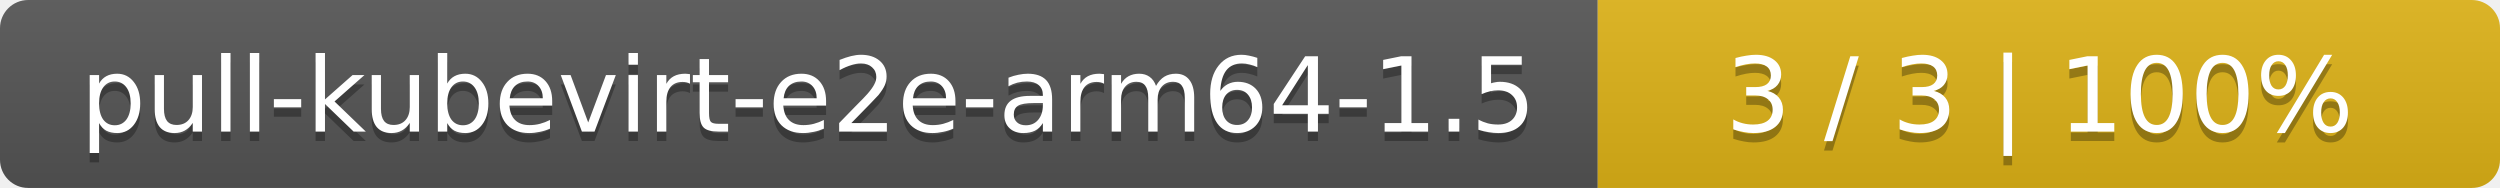
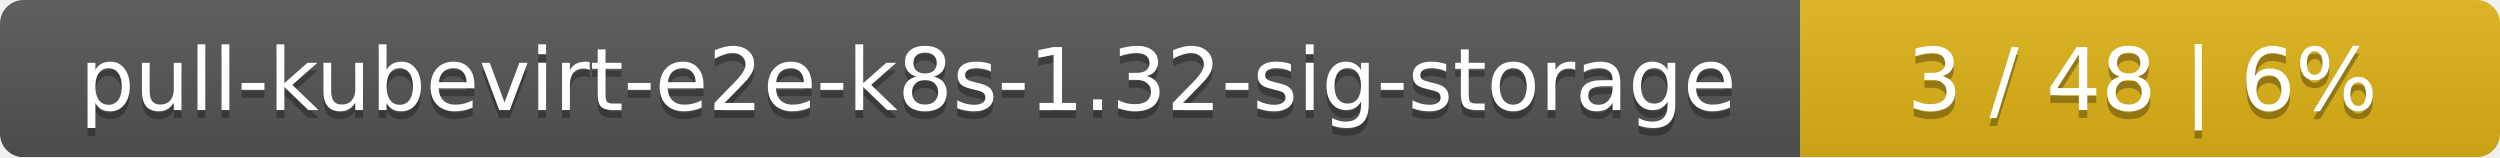
- <svg xmlns="http://www.w3.org/2000/svg" width="266" height="20">
+ <svg xmlns="http://www.w3.org/2000/svg" width="318" height="20">
  <linearGradient id="smooth" x2="0" y2="100%">
    <stop offset="0" stop-color="#bbb" stop-opacity=".1" />
    <stop offset="1" stop-opacity=".1" />
  </linearGradient>
  <mask id="round">
-     <rect width="266" height="20" rx="3" fill="#fff" />
+     <rect width="318" height="20" rx="3" fill="#fff" />
  </mask>
  <g mask="url(#round)">
-     <rect width="170" height="20" fill="#555" />
-     <rect x="170" width="96" height="20" fill="#dfb317" />
-     <rect width="266" height="20" fill="url(#smooth)" />
+     <rect width="229" height="20" fill="#555" />
+     <rect x="229" width="89" height="20" fill="#dfb317" />
+     <rect width="318" height="20" fill="url(#smooth)" />
  </g>
  <g fill="#fff" text-anchor="middle" font-family="DejaVu Sans,Verdana,Geneva,sans-serif" font-size="11">
-     <text x="86" y="15" fill="#010101" fill-opacity=".3">pull-kubevirt-e2e-arm64-1.5</text>
-     <text x="86" y="14">pull-kubevirt-e2e-arm64-1.5</text>
-     <text x="217" y="15" fill="#010101" fill-opacity=".3">3 / 3    |    100%</text>
-     <text x="217" y="14">3 / 3    |    100%</text>
+     <text x="115.5" y="15" fill="#010101" fill-opacity=".3">pull-kubevirt-e2e-k8s-1.32-sig-storage</text>
+     <text x="115.5" y="14">pull-kubevirt-e2e-k8s-1.32-sig-storage</text>
+     <text x="272.5" y="15" fill="#010101" fill-opacity=".3">3 / 48    |    6%</text>
+     <text x="272.5" y="14">3 / 48    |    6%</text>
  </g>
</svg>
